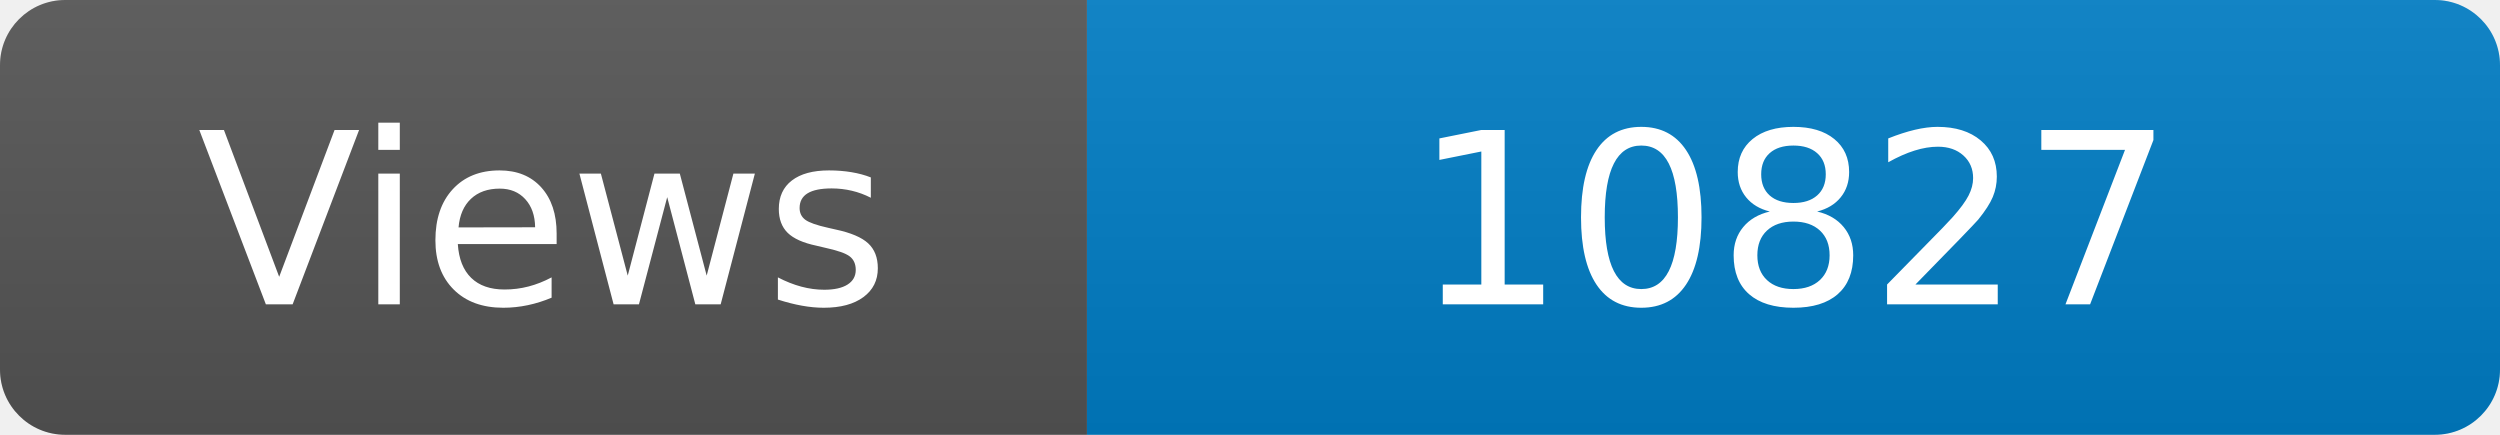
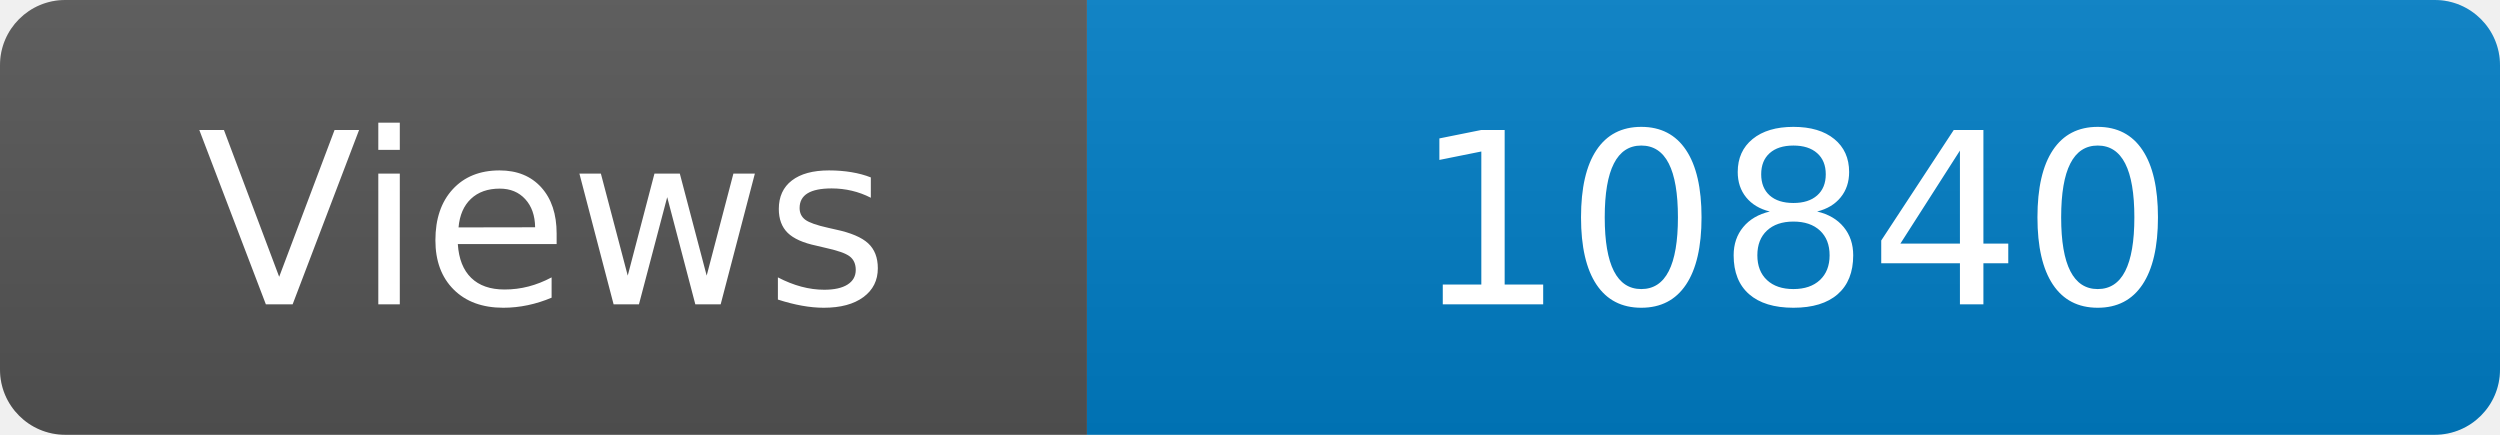
<svg xmlns="http://www.w3.org/2000/svg" width="115" height="20" role="img" aria-label="Maintained?: yes">
  <linearGradient id="s" x2="0" y2="100%">
    <stop offset="0" stop-color="#bbb" stop-opacity=".1" />
    <stop offset="1" stop-opacity=".1" />
  </linearGradient>
  <clipPath id="r">
    <rect width="115" height="20" rx="3" fill="#fff" />
  </clipPath>
  <g clip-path="url(#r)">
    <rect width="50" height="20" fill="#555" />
    <rect x="50" width="160" height="20" fill="#007ec6" />
    <rect width="115" height="20" fill="url(#s)" />
  </g>
  <g fill="#fff" text-anchor="middle" font-family="Verdana,Geneva,DejaVu Sans,sans-serif" font-size="110">
    <text x="250" y="140" transform="scale(.1)" fill="#fff">Views</text>
-     <text x="825" y="140" transform="scale(.1)" fill="#fff">10827</text>
+     <text x="825" y="140" transform="scale(.1)" fill="#fff">10840</text>
  </g>
</svg>
